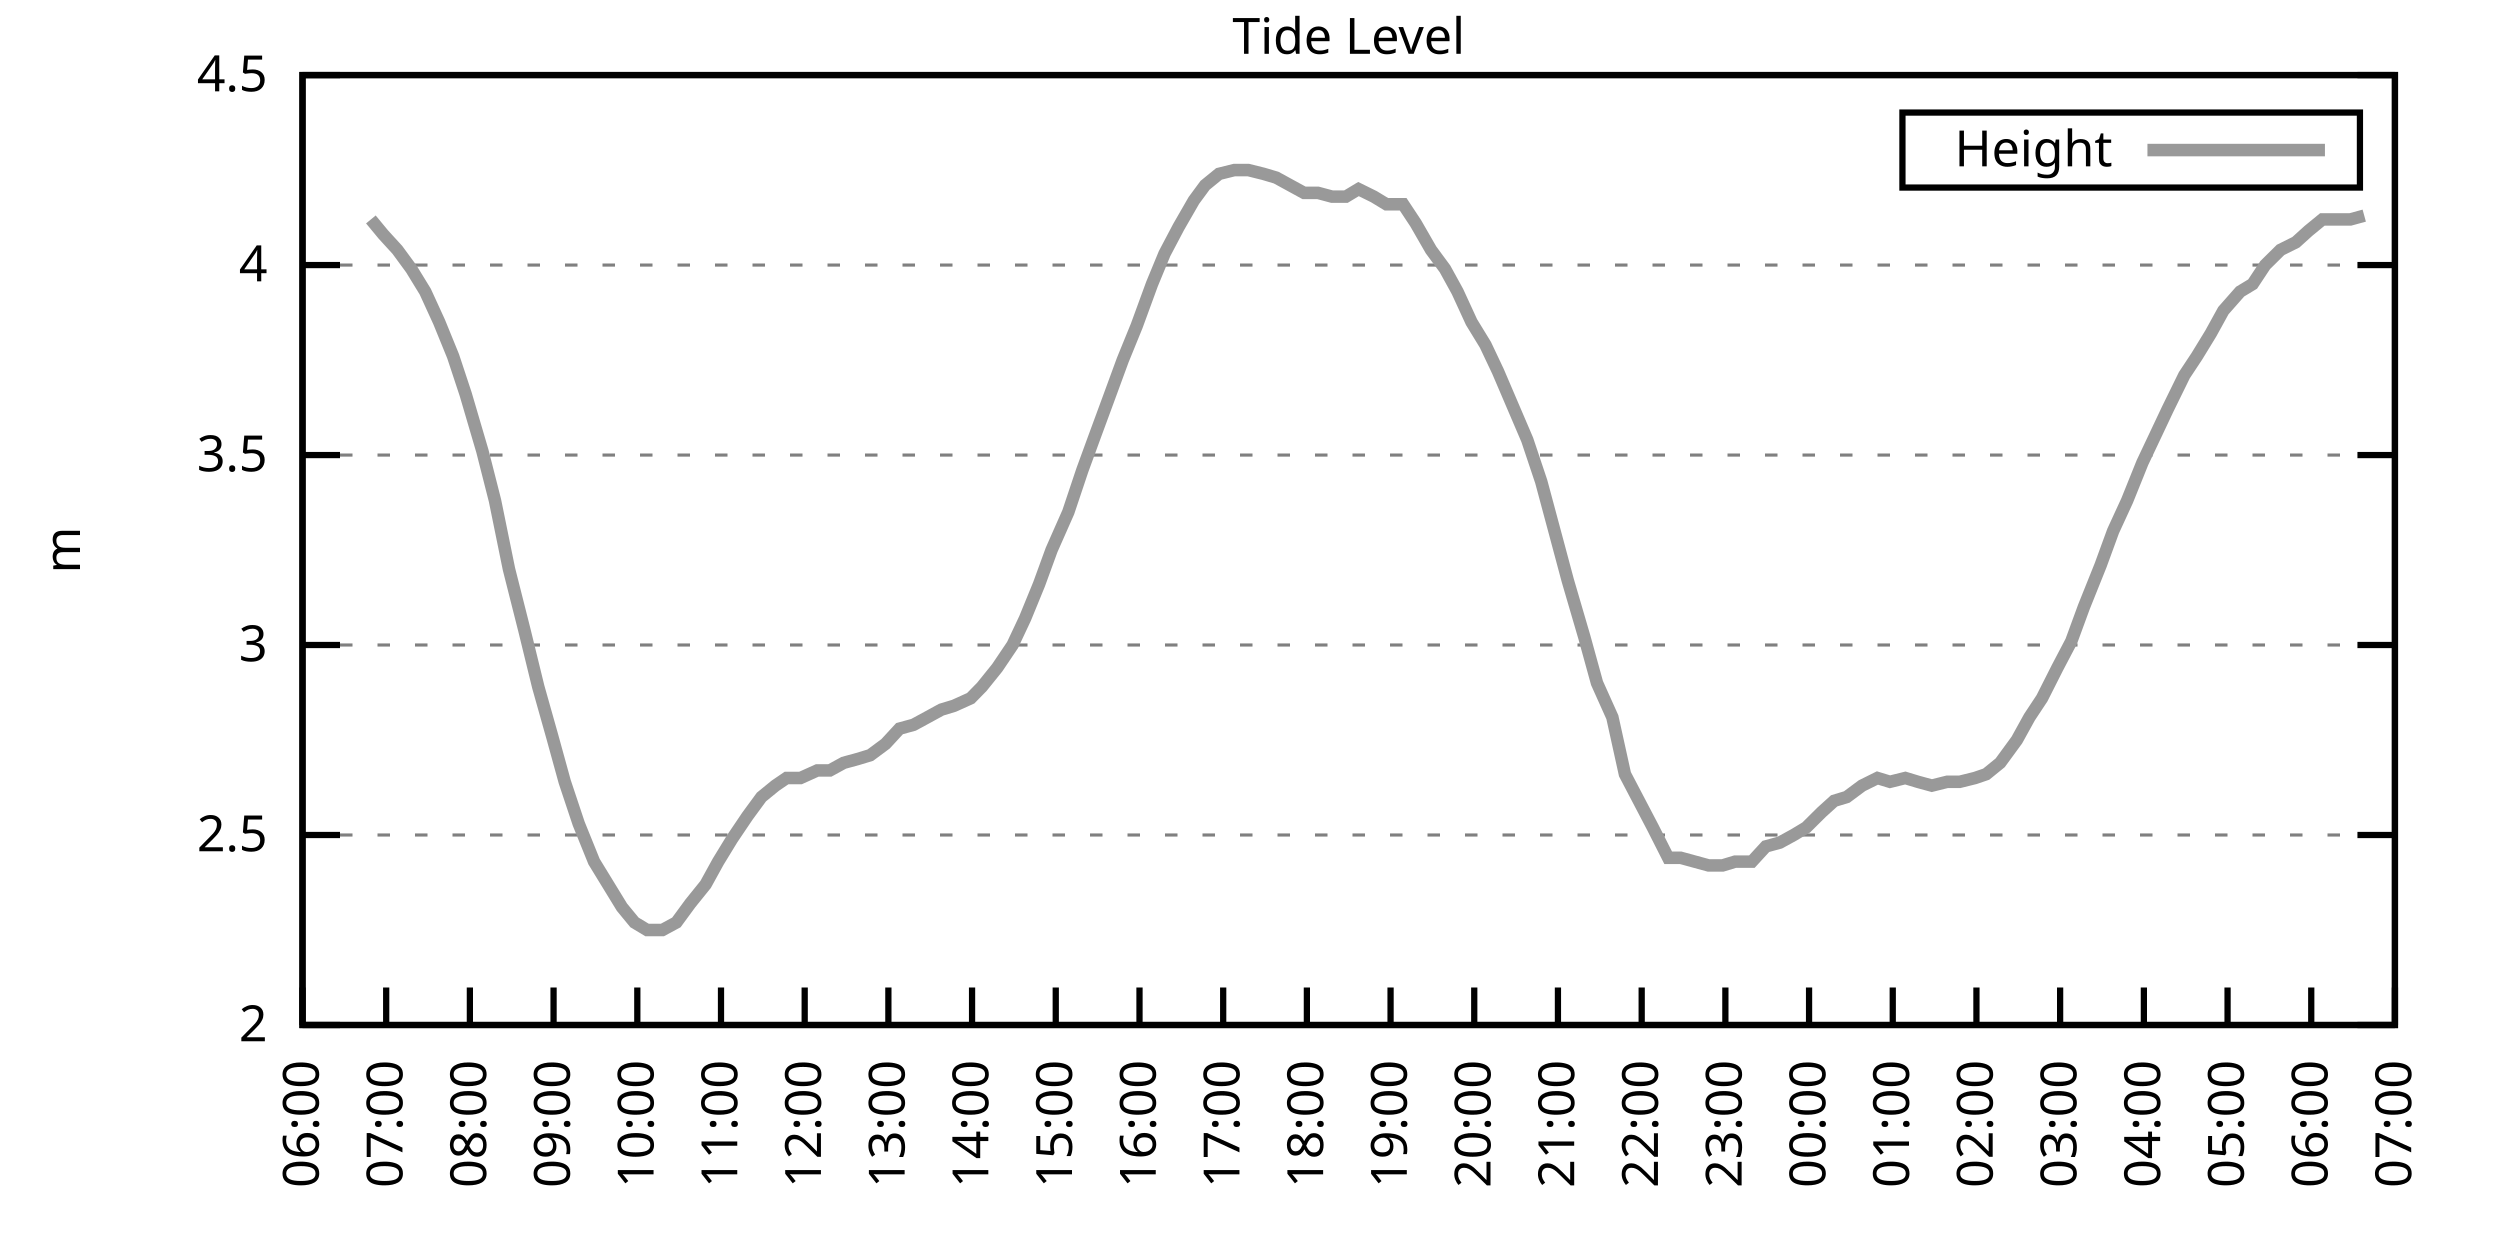
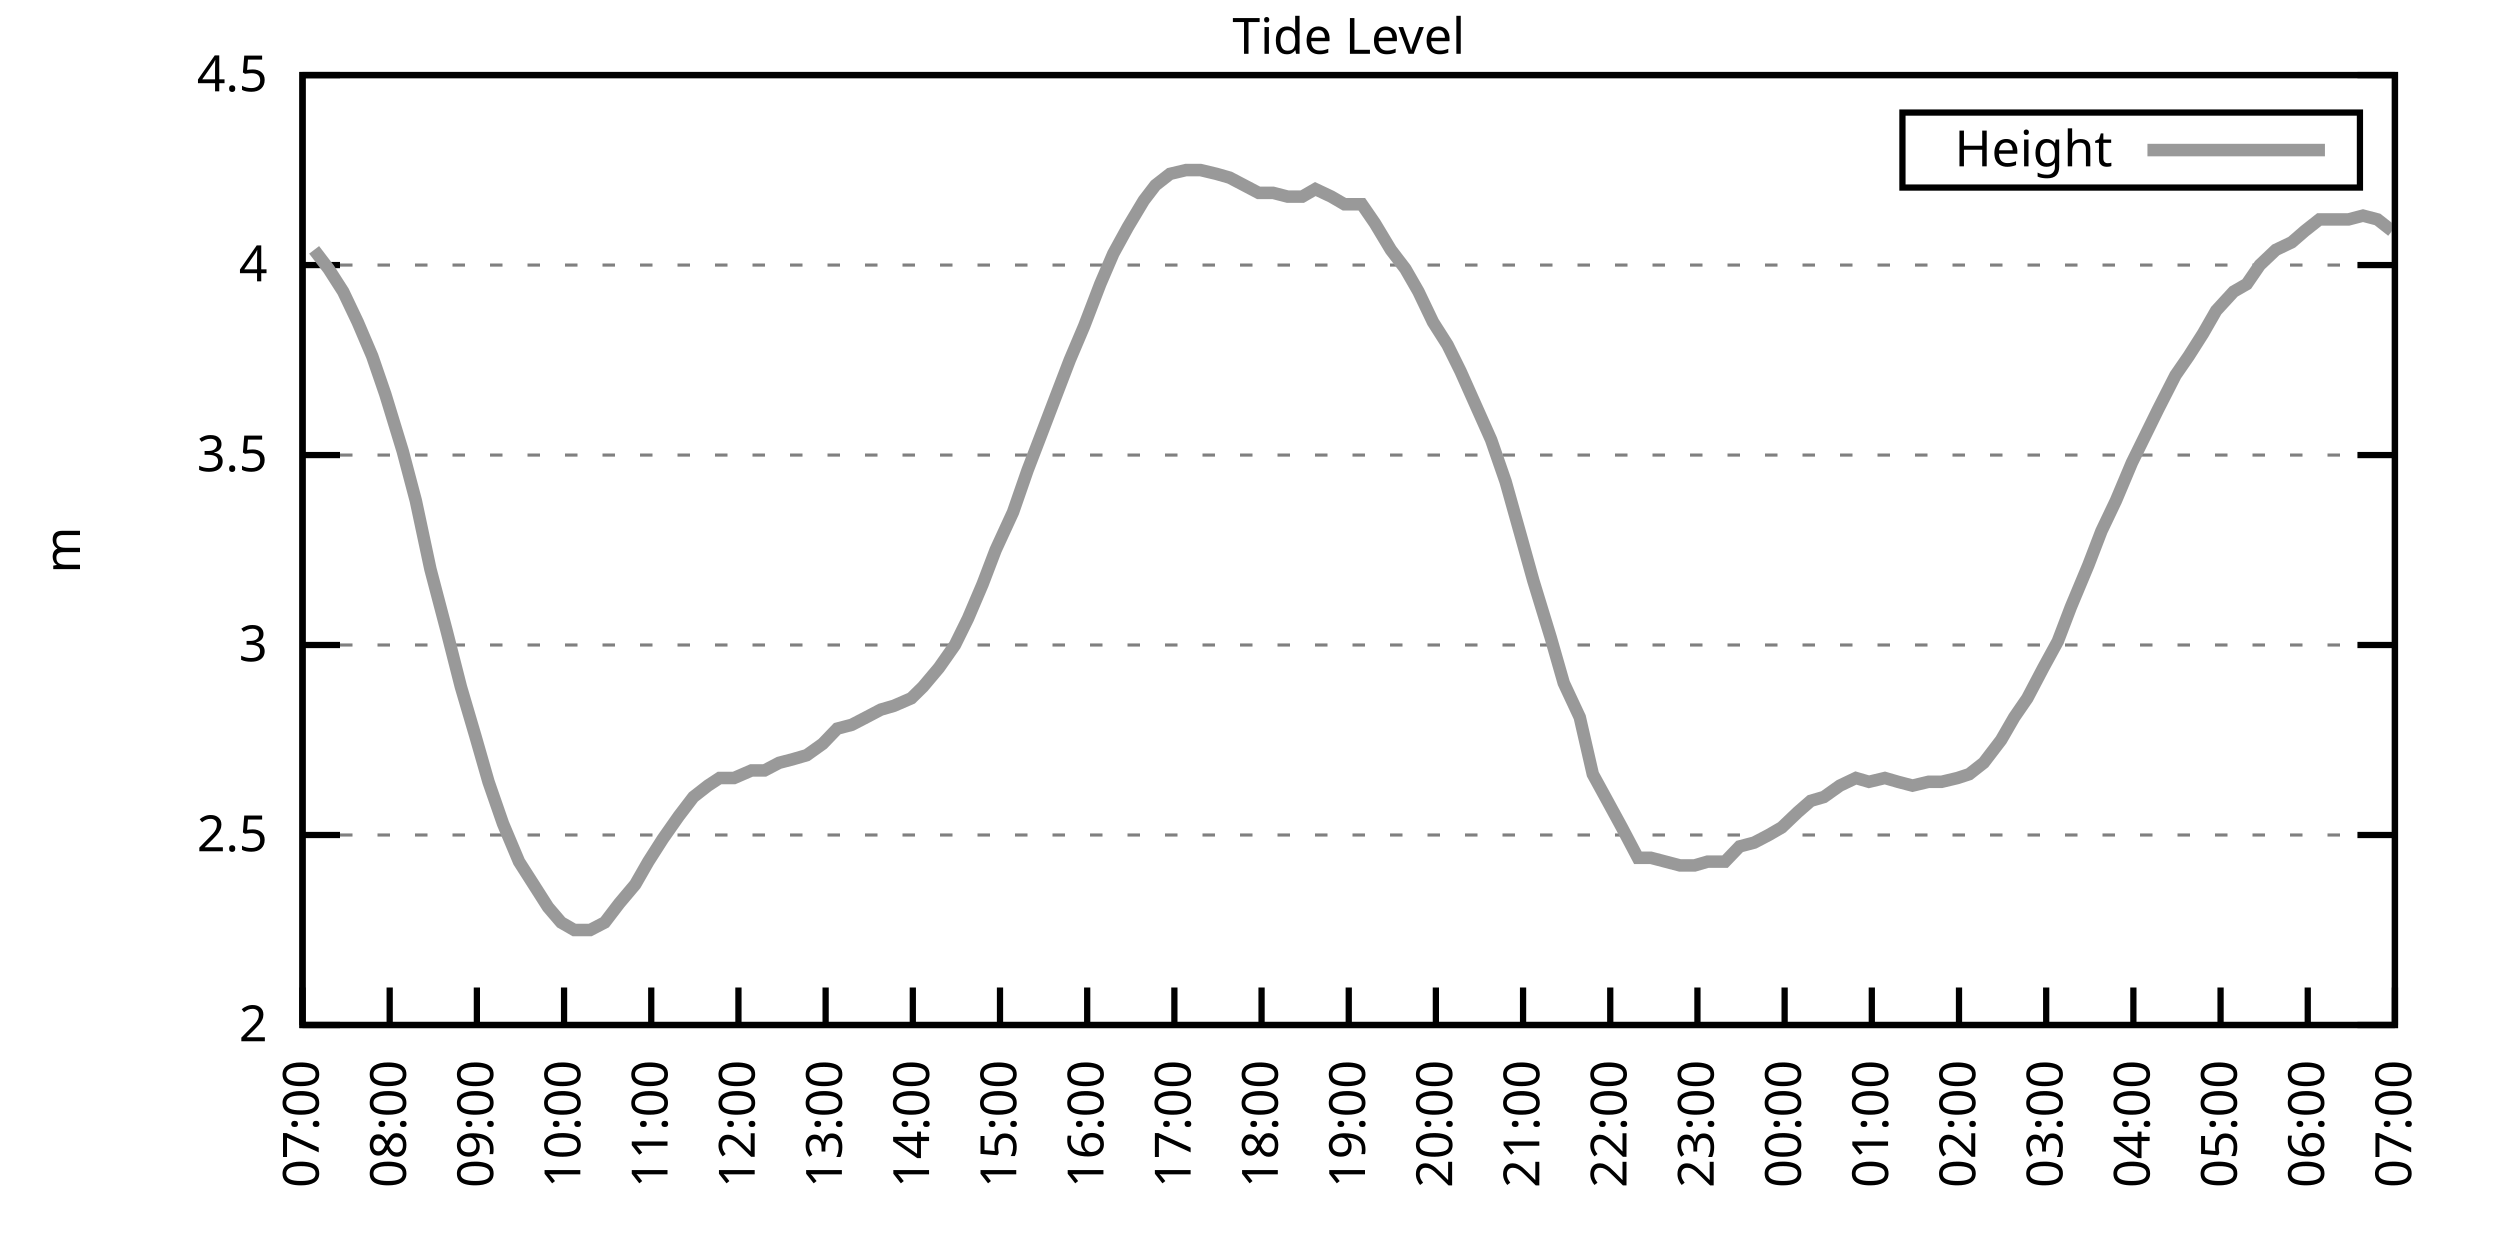
<svg xmlns="http://www.w3.org/2000/svg" xmlns:xlink="http://www.w3.org/1999/xlink" width="400" height="200" viewBox="0 0 400 200">
  <g id="gnuplot_canvas">
    <rect x="0" y="0" width="400" height="200" fill="none" />
    <defs>
      <circle id="gpDot" r="0.5" stroke-width="0.5" stroke="currentColor" />
      <path id="gpPt0" stroke-width="0.333" stroke="currentColor" d="M-1,0 h2 M0,-1 v2" />
      <path id="gpPt1" stroke-width="0.333" stroke="currentColor" d="M-1,-1 L1,1 M1,-1 L-1,1" />
      <path id="gpPt2" stroke-width="0.333" stroke="currentColor" d="M-1,0 L1,0 M0,-1 L0,1 M-1,-1 L1,1 M-1,1 L1,-1" />
      <rect id="gpPt3" stroke-width="0.333" stroke="currentColor" x="-1" y="-1" width="2" height="2" />
      <rect id="gpPt4" stroke-width="0.333" stroke="currentColor" fill="currentColor" x="-1" y="-1" width="2" height="2" />
      <circle id="gpPt5" stroke-width="0.333" stroke="currentColor" cx="0" cy="0" r="1" />
      <use xlink:href="#gpPt5" id="gpPt6" fill="currentColor" stroke="none" />
      <path id="gpPt7" stroke-width="0.333" stroke="currentColor" d="M0,-1.33 L-1.33,0.67 L1.33,0.67 z" />
      <use xlink:href="#gpPt7" id="gpPt8" fill="currentColor" stroke="none" />
      <use xlink:href="#gpPt7" id="gpPt9" stroke="currentColor" transform="rotate(180)" />
      <use xlink:href="#gpPt9" id="gpPt10" fill="currentColor" stroke="none" />
      <use xlink:href="#gpPt3" id="gpPt11" stroke="currentColor" transform="rotate(45)" />
      <use xlink:href="#gpPt11" id="gpPt12" fill="currentColor" stroke="none" />
      <path id="gpPt13" stroke-width="0.333" stroke="currentColor" d="M0,1.330 L1.265,0.411 L0.782,-1.067 L-0.782,-1.076 L-1.265,0.411 z" />
      <use xlink:href="#gpPt13" id="gpPt14" fill="currentColor" stroke="none" />
      <filter id="textbox" filterUnits="objectBoundingBox" x="0" y="0" height="1" width="1">
        <feFlood flood-color="white" flood-opacity="1" result="bgnd" />
        <feComposite in="SourceGraphic" in2="bgnd" operator="atop" />
      </filter>
      <filter id="greybox" filterUnits="objectBoundingBox" x="0" y="0" height="1" width="1">
        <feFlood flood-color="lightgrey" flood-opacity="1" result="grey" />
        <feComposite in="SourceGraphic" in2="grey" operator="atop" />
      </filter>
    </defs>
    <g fill="none" color="white" stroke="currentColor" stroke-width="1.00" stroke-linecap="butt" stroke-linejoin="miter">
</g>
    <g fill="none" color="black" stroke="currentColor" stroke-width="1.00" stroke-linecap="butt" stroke-linejoin="miter">
      <g stroke="none" shape-rendering="crispEdges">
        <polygon fill="rgb(255, 255, 255)" points="48.40,164.00 383.18,164.00 383.18,12.02 48.40,12.02 " />
      </g>
    </g>
    <g fill="none" color="black" stroke="currentColor" stroke-width="1.00" stroke-linecap="butt" stroke-linejoin="miter">
</g>
    <g fill="none" color="black" stroke="black" stroke-width="0.50" stroke-linecap="butt" stroke-linejoin="miter">
</g>
    <g fill="none" color="gray" stroke="currentColor" stroke-width="0.50" stroke-linecap="butt" stroke-linejoin="miter">
      <path stroke="gray" stroke-dasharray="2,4" class="gridline" d="M48.40,164.00 L383.19,164.00  " />
    </g>
    <g fill="none" color="gray" stroke="gray" stroke-width="1.00" stroke-linecap="butt" stroke-linejoin="miter">
</g>
    <g fill="none" color="black" stroke="currentColor" stroke-width="1.00" stroke-linecap="butt" stroke-linejoin="miter">
      <path stroke="black" d="M48.40,164.00 L54.40,164.00 M383.19,164.00 L377.19,164.00  " />
      <g transform="translate(42.80,166.60)" stroke="none" fill="black" font-family="Sans" font-size="8.00" text-anchor="end">
        <text>
          <tspan font-family="Sans"> 2</tspan>
        </text>
      </g>
    </g>
    <g fill="none" color="black" stroke="currentColor" stroke-width="1.00" stroke-linecap="butt" stroke-linejoin="miter">
</g>
    <g fill="none" color="black" stroke="black" stroke-width="0.50" stroke-linecap="butt" stroke-linejoin="miter">
</g>
    <g fill="none" color="gray" stroke="currentColor" stroke-width="0.50" stroke-linecap="butt" stroke-linejoin="miter">
      <path stroke="gray" stroke-dasharray="2,4" class="gridline" d="M48.40,133.60 L383.19,133.60  " />
    </g>
    <g fill="none" color="gray" stroke="gray" stroke-width="1.00" stroke-linecap="butt" stroke-linejoin="miter">
</g>
    <g fill="none" color="black" stroke="currentColor" stroke-width="1.00" stroke-linecap="butt" stroke-linejoin="miter">
      <path stroke="black" d="M48.40,133.60 L54.40,133.60 M383.19,133.60 L377.19,133.60  " />
      <g transform="translate(42.80,136.20)" stroke="none" fill="black" font-family="Sans" font-size="8.00" text-anchor="end">
        <text>
          <tspan font-family="Sans"> 2.5</tspan>
        </text>
      </g>
    </g>
    <g fill="none" color="black" stroke="currentColor" stroke-width="1.00" stroke-linecap="butt" stroke-linejoin="miter">
</g>
    <g fill="none" color="black" stroke="black" stroke-width="0.50" stroke-linecap="butt" stroke-linejoin="miter">
</g>
    <g fill="none" color="gray" stroke="currentColor" stroke-width="0.50" stroke-linecap="butt" stroke-linejoin="miter">
      <path stroke="gray" stroke-dasharray="2,4" class="gridline" d="M48.40,103.20 L383.19,103.20  " />
    </g>
    <g fill="none" color="gray" stroke="gray" stroke-width="1.00" stroke-linecap="butt" stroke-linejoin="miter">
</g>
    <g fill="none" color="black" stroke="currentColor" stroke-width="1.00" stroke-linecap="butt" stroke-linejoin="miter">
      <path stroke="black" d="M48.40,103.20 L54.40,103.20 M383.19,103.20 L377.19,103.20  " />
      <g transform="translate(42.80,105.80)" stroke="none" fill="black" font-family="Sans" font-size="8.00" text-anchor="end">
        <text>
          <tspan font-family="Sans"> 3</tspan>
        </text>
      </g>
    </g>
    <g fill="none" color="black" stroke="currentColor" stroke-width="1.00" stroke-linecap="butt" stroke-linejoin="miter">
</g>
    <g fill="none" color="black" stroke="black" stroke-width="0.50" stroke-linecap="butt" stroke-linejoin="miter">
</g>
    <g fill="none" color="gray" stroke="currentColor" stroke-width="0.50" stroke-linecap="butt" stroke-linejoin="miter">
      <path stroke="gray" stroke-dasharray="2,4" class="gridline" d="M48.40,72.81 L383.19,72.81  " />
    </g>
    <g fill="none" color="gray" stroke="gray" stroke-width="1.00" stroke-linecap="butt" stroke-linejoin="miter">
</g>
    <g fill="none" color="black" stroke="currentColor" stroke-width="1.00" stroke-linecap="butt" stroke-linejoin="miter">
      <path stroke="black" d="M48.40,72.81 L54.40,72.81 M383.19,72.81 L377.19,72.81  " />
      <g transform="translate(42.80,75.41)" stroke="none" fill="black" font-family="Sans" font-size="8.00" text-anchor="end">
        <text>
          <tspan font-family="Sans"> 3.5</tspan>
        </text>
      </g>
    </g>
    <g fill="none" color="black" stroke="currentColor" stroke-width="1.00" stroke-linecap="butt" stroke-linejoin="miter">
</g>
    <g fill="none" color="black" stroke="black" stroke-width="0.50" stroke-linecap="butt" stroke-linejoin="miter">
</g>
    <g fill="none" color="gray" stroke="currentColor" stroke-width="0.50" stroke-linecap="butt" stroke-linejoin="miter">
      <path stroke="gray" stroke-dasharray="2,4" class="gridline" d="M48.40,42.41 L383.19,42.41  " />
    </g>
    <g fill="none" color="gray" stroke="gray" stroke-width="1.00" stroke-linecap="butt" stroke-linejoin="miter">
</g>
    <g fill="none" color="black" stroke="currentColor" stroke-width="1.00" stroke-linecap="butt" stroke-linejoin="miter">
      <path stroke="black" d="M48.40,42.41 L54.40,42.41 M383.19,42.41 L377.19,42.41  " />
      <g transform="translate(42.80,45.01)" stroke="none" fill="black" font-family="Sans" font-size="8.00" text-anchor="end">
        <text>
          <tspan font-family="Sans"> 4</tspan>
        </text>
      </g>
    </g>
    <g fill="none" color="black" stroke="currentColor" stroke-width="1.00" stroke-linecap="butt" stroke-linejoin="miter">
</g>
    <g fill="none" color="black" stroke="black" stroke-width="0.50" stroke-linecap="butt" stroke-linejoin="miter">
</g>
    <g fill="none" color="gray" stroke="currentColor" stroke-width="0.50" stroke-linecap="butt" stroke-linejoin="miter">
      <path stroke="gray" stroke-dasharray="2,4" class="gridline" d="M48.40,12.01 L383.19,12.01  " />
    </g>
    <g fill="none" color="gray" stroke="gray" stroke-width="1.00" stroke-linecap="butt" stroke-linejoin="miter">
</g>
    <g fill="none" color="black" stroke="currentColor" stroke-width="1.00" stroke-linecap="butt" stroke-linejoin="miter">
      <path stroke="black" d="M48.40,12.01 L54.40,12.01 M383.19,12.01 L377.19,12.01  " />
      <g transform="translate(42.80,14.61)" stroke="none" fill="black" font-family="Sans" font-size="8.00" text-anchor="end">
        <text>
          <tspan font-family="Sans"> 4.5</tspan>
        </text>
      </g>
    </g>
    <g fill="none" color="black" stroke="currentColor" stroke-width="1.00" stroke-linecap="butt" stroke-linejoin="miter">
      <path stroke="black" d="M48.40,164.00 L48.40,158.00  " />
      <g transform="translate(51.00,169.60) rotate(270.00)" stroke="none" fill="black" font-family="Sans" font-size="8.00" text-anchor="end">
        <text>
-           <tspan font-family="Sans">06:00</tspan>
-         </text>
-       </g>
-     </g>
-     <g fill="none" color="black" stroke="currentColor" stroke-width="1.00" stroke-linecap="butt" stroke-linejoin="miter">
-       <path stroke="black" d="M61.79,164.00 L61.79,158.00  " />
-       <g transform="translate(64.39,169.60) rotate(270.00)" stroke="none" fill="black" font-family="Sans" font-size="8.00" text-anchor="end">
-         <text>
          <tspan font-family="Sans">07:00</tspan>
        </text>
      </g>
    </g>
    <g fill="none" color="black" stroke="currentColor" stroke-width="1.00" stroke-linecap="butt" stroke-linejoin="miter">
-       <path stroke="black" d="M75.18,164.00 L75.18,158.00  " />
-       <g transform="translate(77.78,169.60) rotate(270.00)" stroke="none" fill="black" font-family="Sans" font-size="8.00" text-anchor="end">
+       <path stroke="black" d="M62.35,164.00 L62.35,158.00  " />
+       <g transform="translate(64.95,169.60) rotate(270.00)" stroke="none" fill="black" font-family="Sans" font-size="8.00" text-anchor="end">
        <text>
          <tspan font-family="Sans">08:00</tspan>
        </text>
      </g>
    </g>
    <g fill="none" color="black" stroke="currentColor" stroke-width="1.00" stroke-linecap="butt" stroke-linejoin="miter">
-       <path stroke="black" d="M88.57,164.00 L88.57,158.00  " />
-       <g transform="translate(91.17,169.60) rotate(270.00)" stroke="none" fill="black" font-family="Sans" font-size="8.00" text-anchor="end">
+       <path stroke="black" d="M76.30,164.00 L76.30,158.00  " />
+       <g transform="translate(78.90,169.60) rotate(270.00)" stroke="none" fill="black" font-family="Sans" font-size="8.00" text-anchor="end">
        <text>
          <tspan font-family="Sans">09:00</tspan>
        </text>
      </g>
    </g>
    <g fill="none" color="black" stroke="currentColor" stroke-width="1.00" stroke-linecap="butt" stroke-linejoin="miter">
-       <path stroke="black" d="M101.97,164.00 L101.97,158.00  " />
-       <g transform="translate(104.57,169.60) rotate(270.00)" stroke="none" fill="black" font-family="Sans" font-size="8.00" text-anchor="end">
+       <path stroke="black" d="M90.25,164.00 L90.25,158.00  " />
+       <g transform="translate(92.85,169.60) rotate(270.00)" stroke="none" fill="black" font-family="Sans" font-size="8.00" text-anchor="end">
        <text>
          <tspan font-family="Sans">10:00</tspan>
        </text>
      </g>
    </g>
    <g fill="none" color="black" stroke="currentColor" stroke-width="1.00" stroke-linecap="butt" stroke-linejoin="miter">
-       <path stroke="black" d="M115.36,164.00 L115.36,158.00  " />
-       <g transform="translate(117.96,169.60) rotate(270.00)" stroke="none" fill="black" font-family="Sans" font-size="8.00" text-anchor="end">
+       <path stroke="black" d="M104.20,164.00 L104.20,158.00  " />
+       <g transform="translate(106.80,169.60) rotate(270.00)" stroke="none" fill="black" font-family="Sans" font-size="8.00" text-anchor="end">
        <text>
          <tspan font-family="Sans">11:00</tspan>
        </text>
      </g>
    </g>
    <g fill="none" color="black" stroke="currentColor" stroke-width="1.00" stroke-linecap="butt" stroke-linejoin="miter">
-       <path stroke="black" d="M128.75,164.00 L128.75,158.00  " />
-       <g transform="translate(131.35,169.60) rotate(270.00)" stroke="none" fill="black" font-family="Sans" font-size="8.00" text-anchor="end">
+       <path stroke="black" d="M118.15,164.00 L118.15,158.00  " />
+       <g transform="translate(120.75,169.60) rotate(270.00)" stroke="none" fill="black" font-family="Sans" font-size="8.00" text-anchor="end">
        <text>
          <tspan font-family="Sans">12:00</tspan>
        </text>
      </g>
    </g>
    <g fill="none" color="black" stroke="currentColor" stroke-width="1.00" stroke-linecap="butt" stroke-linejoin="miter">
-       <path stroke="black" d="M142.14,164.00 L142.14,158.00  " />
-       <g transform="translate(144.74,169.60) rotate(270.00)" stroke="none" fill="black" font-family="Sans" font-size="8.00" text-anchor="end">
+       <path stroke="black" d="M132.10,164.00 L132.10,158.00  " />
+       <g transform="translate(134.70,169.60) rotate(270.00)" stroke="none" fill="black" font-family="Sans" font-size="8.00" text-anchor="end">
        <text>
          <tspan font-family="Sans">13:00</tspan>
        </text>
      </g>
    </g>
    <g fill="none" color="black" stroke="currentColor" stroke-width="1.00" stroke-linecap="butt" stroke-linejoin="miter">
-       <path stroke="black" d="M155.53,164.00 L155.53,158.00  " />
-       <g transform="translate(158.13,169.60) rotate(270.00)" stroke="none" fill="black" font-family="Sans" font-size="8.00" text-anchor="end">
+       <path stroke="black" d="M146.05,164.00 L146.05,158.00  " />
+       <g transform="translate(148.65,169.60) rotate(270.00)" stroke="none" fill="black" font-family="Sans" font-size="8.00" text-anchor="end">
        <text>
          <tspan font-family="Sans">14:00</tspan>
        </text>
      </g>
    </g>
    <g fill="none" color="black" stroke="currentColor" stroke-width="1.00" stroke-linecap="butt" stroke-linejoin="miter">
-       <path stroke="black" d="M168.92,164.00 L168.92,158.00  " />
-       <g transform="translate(171.52,169.60) rotate(270.00)" stroke="none" fill="black" font-family="Sans" font-size="8.00" text-anchor="end">
+       <path stroke="black" d="M160.00,164.00 L160.00,158.00  " />
+       <g transform="translate(162.60,169.60) rotate(270.00)" stroke="none" fill="black" font-family="Sans" font-size="8.00" text-anchor="end">
        <text>
          <tspan font-family="Sans">15:00</tspan>
        </text>
      </g>
    </g>
    <g fill="none" color="black" stroke="currentColor" stroke-width="1.00" stroke-linecap="butt" stroke-linejoin="miter">
-       <path stroke="black" d="M182.32,164.00 L182.32,158.00  " />
-       <g transform="translate(184.92,169.60) rotate(270.00)" stroke="none" fill="black" font-family="Sans" font-size="8.00" text-anchor="end">
+       <path stroke="black" d="M173.95,164.00 L173.95,158.00  " />
+       <g transform="translate(176.55,169.60) rotate(270.00)" stroke="none" fill="black" font-family="Sans" font-size="8.00" text-anchor="end">
        <text>
          <tspan font-family="Sans">16:00</tspan>
        </text>
      </g>
    </g>
    <g fill="none" color="black" stroke="currentColor" stroke-width="1.00" stroke-linecap="butt" stroke-linejoin="miter">
-       <path stroke="black" d="M195.71,164.00 L195.71,158.00  " />
-       <g transform="translate(198.31,169.60) rotate(270.00)" stroke="none" fill="black" font-family="Sans" font-size="8.00" text-anchor="end">
+       <path stroke="black" d="M187.90,164.00 L187.90,158.00  " />
+       <g transform="translate(190.50,169.60) rotate(270.00)" stroke="none" fill="black" font-family="Sans" font-size="8.00" text-anchor="end">
        <text>
          <tspan font-family="Sans">17:00</tspan>
        </text>
      </g>
    </g>
    <g fill="none" color="black" stroke="currentColor" stroke-width="1.00" stroke-linecap="butt" stroke-linejoin="miter">
-       <path stroke="black" d="M209.10,164.00 L209.10,158.00  " />
-       <g transform="translate(211.70,169.60) rotate(270.00)" stroke="none" fill="black" font-family="Sans" font-size="8.00" text-anchor="end">
+       <path stroke="black" d="M201.85,164.00 L201.85,158.00  " />
+       <g transform="translate(204.45,169.60) rotate(270.00)" stroke="none" fill="black" font-family="Sans" font-size="8.00" text-anchor="end">
        <text>
          <tspan font-family="Sans">18:00</tspan>
        </text>
      </g>
    </g>
    <g fill="none" color="black" stroke="currentColor" stroke-width="1.00" stroke-linecap="butt" stroke-linejoin="miter">
-       <path stroke="black" d="M222.49,164.00 L222.49,158.00  " />
-       <g transform="translate(225.09,169.60) rotate(270.00)" stroke="none" fill="black" font-family="Sans" font-size="8.00" text-anchor="end">
+       <path stroke="black" d="M215.80,164.00 L215.80,158.00  " />
+       <g transform="translate(218.40,169.60) rotate(270.00)" stroke="none" fill="black" font-family="Sans" font-size="8.00" text-anchor="end">
        <text>
          <tspan font-family="Sans">19:00</tspan>
        </text>
      </g>
    </g>
    <g fill="none" color="black" stroke="currentColor" stroke-width="1.00" stroke-linecap="butt" stroke-linejoin="miter">
-       <path stroke="black" d="M235.88,164.00 L235.88,158.00  " />
-       <g transform="translate(238.48,169.60) rotate(270.00)" stroke="none" fill="black" font-family="Sans" font-size="8.00" text-anchor="end">
+       <path stroke="black" d="M229.74,164.00 L229.74,158.00  " />
+       <g transform="translate(232.34,169.60) rotate(270.00)" stroke="none" fill="black" font-family="Sans" font-size="8.00" text-anchor="end">
        <text>
          <tspan font-family="Sans">20:00</tspan>
        </text>
      </g>
    </g>
    <g fill="none" color="black" stroke="currentColor" stroke-width="1.00" stroke-linecap="butt" stroke-linejoin="miter">
-       <path stroke="black" d="M249.27,164.00 L249.27,158.00  " />
-       <g transform="translate(251.87,169.60) rotate(270.00)" stroke="none" fill="black" font-family="Sans" font-size="8.00" text-anchor="end">
+       <path stroke="black" d="M243.69,164.00 L243.69,158.00  " />
+       <g transform="translate(246.29,169.60) rotate(270.00)" stroke="none" fill="black" font-family="Sans" font-size="8.00" text-anchor="end">
        <text>
          <tspan font-family="Sans">21:00</tspan>
        </text>
      </g>
    </g>
    <g fill="none" color="black" stroke="currentColor" stroke-width="1.00" stroke-linecap="butt" stroke-linejoin="miter">
-       <path stroke="black" d="M262.67,164.00 L262.67,158.00  " />
-       <g transform="translate(265.27,169.60) rotate(270.00)" stroke="none" fill="black" font-family="Sans" font-size="8.00" text-anchor="end">
+       <path stroke="black" d="M257.64,164.00 L257.64,158.00  " />
+       <g transform="translate(260.24,169.60) rotate(270.00)" stroke="none" fill="black" font-family="Sans" font-size="8.00" text-anchor="end">
        <text>
          <tspan font-family="Sans">22:00</tspan>
        </text>
      </g>
    </g>
    <g fill="none" color="black" stroke="currentColor" stroke-width="1.00" stroke-linecap="butt" stroke-linejoin="miter">
-       <path stroke="black" d="M276.06,164.00 L276.06,158.00  " />
-       <g transform="translate(278.66,169.60) rotate(270.00)" stroke="none" fill="black" font-family="Sans" font-size="8.00" text-anchor="end">
+       <path stroke="black" d="M271.59,164.00 L271.59,158.00  " />
+       <g transform="translate(274.19,169.60) rotate(270.00)" stroke="none" fill="black" font-family="Sans" font-size="8.00" text-anchor="end">
        <text>
          <tspan font-family="Sans">23:00</tspan>
        </text>
      </g>
    </g>
    <g fill="none" color="black" stroke="currentColor" stroke-width="1.00" stroke-linecap="butt" stroke-linejoin="miter">
-       <path stroke="black" d="M289.45,164.00 L289.45,158.00  " />
-       <g transform="translate(292.05,169.60) rotate(270.00)" stroke="none" fill="black" font-family="Sans" font-size="8.00" text-anchor="end">
+       <path stroke="black" d="M285.54,164.00 L285.54,158.00  " />
+       <g transform="translate(288.14,169.60) rotate(270.00)" stroke="none" fill="black" font-family="Sans" font-size="8.00" text-anchor="end">
        <text>
          <tspan font-family="Sans">00:00</tspan>
        </text>
      </g>
    </g>
    <g fill="none" color="black" stroke="currentColor" stroke-width="1.00" stroke-linecap="butt" stroke-linejoin="miter">
-       <path stroke="black" d="M302.84,164.00 L302.84,158.00  " />
-       <g transform="translate(305.44,169.60) rotate(270.00)" stroke="none" fill="black" font-family="Sans" font-size="8.00" text-anchor="end">
+       <path stroke="black" d="M299.49,164.00 L299.49,158.00  " />
+       <g transform="translate(302.09,169.60) rotate(270.00)" stroke="none" fill="black" font-family="Sans" font-size="8.00" text-anchor="end">
        <text>
          <tspan font-family="Sans">01:00</tspan>
        </text>
      </g>
    </g>
    <g fill="none" color="black" stroke="currentColor" stroke-width="1.00" stroke-linecap="butt" stroke-linejoin="miter">
-       <path stroke="black" d="M316.23,164.00 L316.23,158.00  " />
-       <g transform="translate(318.83,169.60) rotate(270.00)" stroke="none" fill="black" font-family="Sans" font-size="8.00" text-anchor="end">
+       <path stroke="black" d="M313.44,164.00 L313.44,158.00  " />
+       <g transform="translate(316.04,169.60) rotate(270.00)" stroke="none" fill="black" font-family="Sans" font-size="8.00" text-anchor="end">
        <text>
          <tspan font-family="Sans">02:00</tspan>
        </text>
      </g>
    </g>
    <g fill="none" color="black" stroke="currentColor" stroke-width="1.00" stroke-linecap="butt" stroke-linejoin="miter">
-       <path stroke="black" d="M329.62,164.00 L329.62,158.00  " />
-       <g transform="translate(332.22,169.60) rotate(270.00)" stroke="none" fill="black" font-family="Sans" font-size="8.00" text-anchor="end">
+       <path stroke="black" d="M327.39,164.00 L327.39,158.00  " />
+       <g transform="translate(329.99,169.60) rotate(270.00)" stroke="none" fill="black" font-family="Sans" font-size="8.00" text-anchor="end">
        <text>
          <tspan font-family="Sans">03:00</tspan>
        </text>
      </g>
    </g>
    <g fill="none" color="black" stroke="currentColor" stroke-width="1.00" stroke-linecap="butt" stroke-linejoin="miter">
-       <path stroke="black" d="M343.02,164.00 L343.02,158.00  " />
-       <g transform="translate(345.62,169.60) rotate(270.00)" stroke="none" fill="black" font-family="Sans" font-size="8.00" text-anchor="end">
+       <path stroke="black" d="M341.34,164.00 L341.34,158.00  " />
+       <g transform="translate(343.94,169.60) rotate(270.00)" stroke="none" fill="black" font-family="Sans" font-size="8.00" text-anchor="end">
        <text>
          <tspan font-family="Sans">04:00</tspan>
        </text>
      </g>
    </g>
    <g fill="none" color="black" stroke="currentColor" stroke-width="1.00" stroke-linecap="butt" stroke-linejoin="miter">
-       <path stroke="black" d="M356.41,164.00 L356.41,158.00  " />
-       <g transform="translate(359.01,169.60) rotate(270.00)" stroke="none" fill="black" font-family="Sans" font-size="8.00" text-anchor="end">
+       <path stroke="black" d="M355.29,164.00 L355.29,158.00  " />
+       <g transform="translate(357.89,169.60) rotate(270.00)" stroke="none" fill="black" font-family="Sans" font-size="8.00" text-anchor="end">
        <text>
          <tspan font-family="Sans">05:00</tspan>
        </text>
      </g>
    </g>
    <g fill="none" color="black" stroke="currentColor" stroke-width="1.00" stroke-linecap="butt" stroke-linejoin="miter">
-       <path stroke="black" d="M369.80,164.00 L369.80,158.00  " />
-       <g transform="translate(372.40,169.60) rotate(270.00)" stroke="none" fill="black" font-family="Sans" font-size="8.00" text-anchor="end">
+       <path stroke="black" d="M369.24,164.00 L369.24,158.00  " />
+       <g transform="translate(371.84,169.60) rotate(270.00)" stroke="none" fill="black" font-family="Sans" font-size="8.00" text-anchor="end">
        <text>
          <tspan font-family="Sans">06:00</tspan>
        </text>
      </g>
    </g>
    <g fill="none" color="black" stroke="currentColor" stroke-width="1.00" stroke-linecap="butt" stroke-linejoin="miter">
      <path stroke="black" d="M383.19,164.00 L383.19,158.00  " />
      <g transform="translate(385.79,169.60) rotate(270.00)" stroke="none" fill="black" font-family="Sans" font-size="8.00" text-anchor="end">
        <text>
          <tspan font-family="Sans">07:00</tspan>
        </text>
      </g>
    </g>
    <g fill="none" color="black" stroke="currentColor" stroke-width="1.00" stroke-linecap="butt" stroke-linejoin="miter">
</g>
    <g fill="none" color="black" stroke="currentColor" stroke-width="1.00" stroke-linecap="butt" stroke-linejoin="miter">
      <path stroke="black" d="M48.40,12.01 L48.40,164.00 L383.19,164.00 L383.19,12.01 L48.40,12.01 Z  " />
    </g>
    <g fill="none" color="black" stroke="currentColor" stroke-width="1.00" stroke-linecap="butt" stroke-linejoin="miter">
</g>
    <g fill="none" color="black" stroke="currentColor" stroke-width="1.00" stroke-linecap="butt" stroke-linejoin="miter">
      <path stroke="black" d="M304.39,30.01 L304.39,18.01 L377.59,18.01 L377.59,30.01 L304.39,30.01 Z  " />
    </g>
    <g id="Tide_level_plot_1">
      <g fill="none" color="white" stroke="black" stroke-width="2.00" stroke-linecap="butt" stroke-linejoin="miter">
</g>
      <g fill="none" color="black" stroke="currentColor" stroke-width="2.00" stroke-linecap="butt" stroke-linejoin="miter">
        <g transform="translate(337.99,26.61)" stroke="none" fill="black" font-family="Sans" font-size="8.00" text-anchor="end">
          <text>
            <tspan font-family="Sans">Height</tspan>
          </text>
        </g>
      </g>
      <g fill="none" color="black" stroke="currentColor" stroke-width="2.00" stroke-linecap="butt" stroke-linejoin="miter">
-         <path stroke="rgb(153, 153, 153)" d="M343.59,24.01 L371.99,24.01 M59.34,35.11 L61.35,37.54 L63.58,39.98 L65.81,43.02 L68.04,46.66 L70.27,51.53   L72.50,57.00 L74.51,63.08 L77.19,72.20 L79.20,80.10 L81.43,91.04 L83.89,100.77 L86.12,109.89 L88.35,117.80   L90.36,125.09 L92.59,131.78 L95.05,137.86 L99.51,145.15 L101.52,147.59 L103.53,148.80 L105.98,148.80 L108.22,147.59   L110.45,144.55 L112.90,141.51 L114.91,137.86 L117.14,134.21 L119.60,130.56 L121.83,127.52 L124.06,125.70 L125.85,124.48   L128.08,124.48 L130.76,123.27 L132.77,123.27 L135.00,122.05 L137.23,121.44 L139.24,120.83 L141.69,119.01 L143.93,116.58   L146.16,115.97 L148.39,114.76 L150.62,113.54 L152.63,112.93 L155.31,111.72 L157.10,109.89 L159.55,106.85 L162.01,103.20   L164.01,98.95 L166.25,93.48 L168.25,88.00 L170.93,81.93 L173.17,75.24 L175.17,69.77 L177.41,63.69 L179.64,57.61   L181.87,52.14 L184.32,45.45 L186.33,40.58 L188.57,36.33 L191.02,32.07 L192.81,29.64 L195.04,27.82 L197.49,27.21   L199.73,27.21 L202.18,27.82 L204.19,28.42 L206.42,29.64 L208.65,30.86 L210.88,30.86 L213.12,31.46 L215.35,31.46   L217.36,30.25 L219.81,31.46 L221.82,32.68 L224.50,32.68 L226.51,35.72 L228.96,39.98 L231.20,43.02 L233.20,46.66   L235.44,51.53 L237.67,55.18 L239.68,59.43 L244.36,70.37 L246.60,77.06 L249.05,86.18 L250.84,92.87 L253.51,101.99   L255.52,109.28 L257.98,114.76 L259.99,123.87 L262.22,128.13 L264.45,132.39 L266.91,137.25 L268.92,137.25 L271.15,137.86   L273.38,138.47 L275.61,138.47 L277.62,137.86 L280.30,137.86 L282.53,135.43 L284.76,134.82 L286.99,133.60 L289.00,132.39   L291.46,129.95 L293.47,128.13 L295.48,127.52 L297.93,125.70 L300.39,124.48 L302.39,125.09 L304.85,124.48 L306.86,125.09   L309.09,125.70 L311.54,125.09 L313.55,125.09 L316.01,124.48 L317.79,123.87 L320.03,122.05 L322.70,118.40 L324.71,114.76   L326.72,111.72 L329.18,106.85 L331.41,102.60 L333.42,97.12 L336.10,90.44 L338.10,84.97 L340.34,80.10 L342.79,74.02   L344.80,69.77 L346.81,65.51 L349.49,60.04 L351.50,57.00 L353.73,53.35 L355.74,49.70 L358.42,46.66 L360.42,45.45   L362.43,42.41 L364.89,39.98 L367.34,38.76 L369.35,36.94 L371.58,35.11 L373.82,35.11 L376.05,35.11 L378.28,34.50    " />
+         <path stroke="rgb(153, 153, 153)" d="M343.59,24.01 L371.99,24.01 M50.26,39.98 L52.58,43.02 L54.91,46.66 L57.23,51.53 L59.56,57.00 L61.65,63.08   L64.44,72.20 L66.53,80.10 L68.86,91.04 L71.42,100.77 L73.74,109.89 L76.07,117.80 L78.16,125.09 L80.48,131.78   L83.04,137.86 L87.69,145.15 L89.78,147.59 L91.88,148.80 L94.43,148.80 L96.76,147.59 L99.08,144.55 L101.64,141.51   L103.73,137.86 L106.06,134.21 L108.62,130.56 L110.94,127.52 L113.27,125.70 L115.13,124.48 L117.45,124.48 L120.24,123.27   L122.33,123.27 L124.66,122.05 L126.98,121.44 L129.08,120.83 L131.63,119.01 L133.96,116.58 L136.28,115.97 L138.61,114.76   L140.93,113.54 L143.02,112.93 L145.81,111.72 L147.67,109.89 L150.23,106.85 L152.79,103.20 L154.88,98.95 L157.21,93.48   L159.30,88.00 L162.09,81.93 L164.41,75.24 L166.51,69.77 L168.83,63.69 L171.16,57.61 L173.48,52.14 L176.04,45.45   L178.13,40.58 L180.46,36.33 L183.01,32.07 L184.87,29.64 L187.20,27.82 L189.76,27.21 L192.08,27.21 L194.64,27.82   L196.73,28.42 L199.06,29.64 L201.38,30.86 L203.71,30.86 L206.03,31.46 L208.36,31.46 L210.45,30.25 L213.01,31.46   L215.10,32.68 L217.89,32.68 L219.98,35.72 L222.54,39.98 L224.86,43.02 L226.95,46.66 L229.28,51.53 L231.60,55.18   L233.70,59.43 L238.58,70.37 L240.90,77.06 L243.46,86.18 L245.32,92.87 L248.11,101.99 L250.20,109.28 L252.76,114.76   L254.85,123.87 L257.18,128.13 L259.50,132.39 L262.06,137.25 L264.15,137.25 L266.48,137.86 L268.80,138.47 L271.13,138.47   L273.22,137.86 L276.01,137.86 L278.34,135.43 L280.66,134.82 L282.99,133.60 L285.08,132.39 L287.64,129.95 L289.73,128.13   L291.82,127.52 L294.38,125.70 L296.94,124.48 L299.03,125.09 L301.58,124.48 L303.68,125.09 L306.00,125.70 L308.56,125.09   L310.65,125.09 L313.21,124.48 L315.07,123.87 L317.39,122.05 L320.18,118.40 L322.28,114.76 L324.37,111.72 L326.93,106.85   L329.25,102.60 L331.34,97.12 L334.13,90.44 L336.23,84.97 L338.55,80.10 L341.11,74.02 L343.20,69.77 L345.29,65.51   L348.08,60.04 L350.18,57.00 L352.50,53.35 L354.59,49.70 L357.38,46.66 L359.48,45.45 L361.57,42.41 L364.13,39.98   L366.68,38.76 L368.78,36.94 L371.10,35.11 L373.43,35.11 L375.75,35.11 L378.08,34.50 L380.40,35.11 L382.73,36.94    " />
      </g>
    </g>
    <g fill="none" color="black" stroke="currentColor" stroke-width="2.00" stroke-linecap="butt" stroke-linejoin="miter">
</g>
    <g fill="none" color="black" stroke="black" stroke-width="1.00" stroke-linecap="butt" stroke-linejoin="miter">
</g>
    <g fill="none" color="black" stroke="currentColor" stroke-width="1.00" stroke-linecap="butt" stroke-linejoin="miter">
      <path stroke="black" d="M48.40,12.01 L48.40,164.00 L383.19,164.00 L383.19,12.01 L48.40,12.01 Z  " />
      <g transform="translate(12.80,88.01) rotate(270.00)" stroke="none" fill="black" font-family="Sans" font-size="8.00" text-anchor="middle">
        <text>
          <tspan font-family="Sans">m</tspan>
        </text>
      </g>
    </g>
    <g fill="none" color="black" stroke="currentColor" stroke-width="1.00" stroke-linecap="butt" stroke-linejoin="miter">
</g>
    <g fill="none" color="black" stroke="currentColor" stroke-width="1.00" stroke-linecap="butt" stroke-linejoin="miter">
      <g transform="translate(215.79,8.61)" stroke="none" fill="black" font-family="Sans" font-size="8.00" text-anchor="middle">
        <text>
          <tspan font-family="Sans">Tide Level</tspan>
        </text>
      </g>
    </g>
    <g fill="none" color="black" stroke="currentColor" stroke-width="1.00" stroke-linecap="butt" stroke-linejoin="miter">
</g>
  </g>
</svg>
